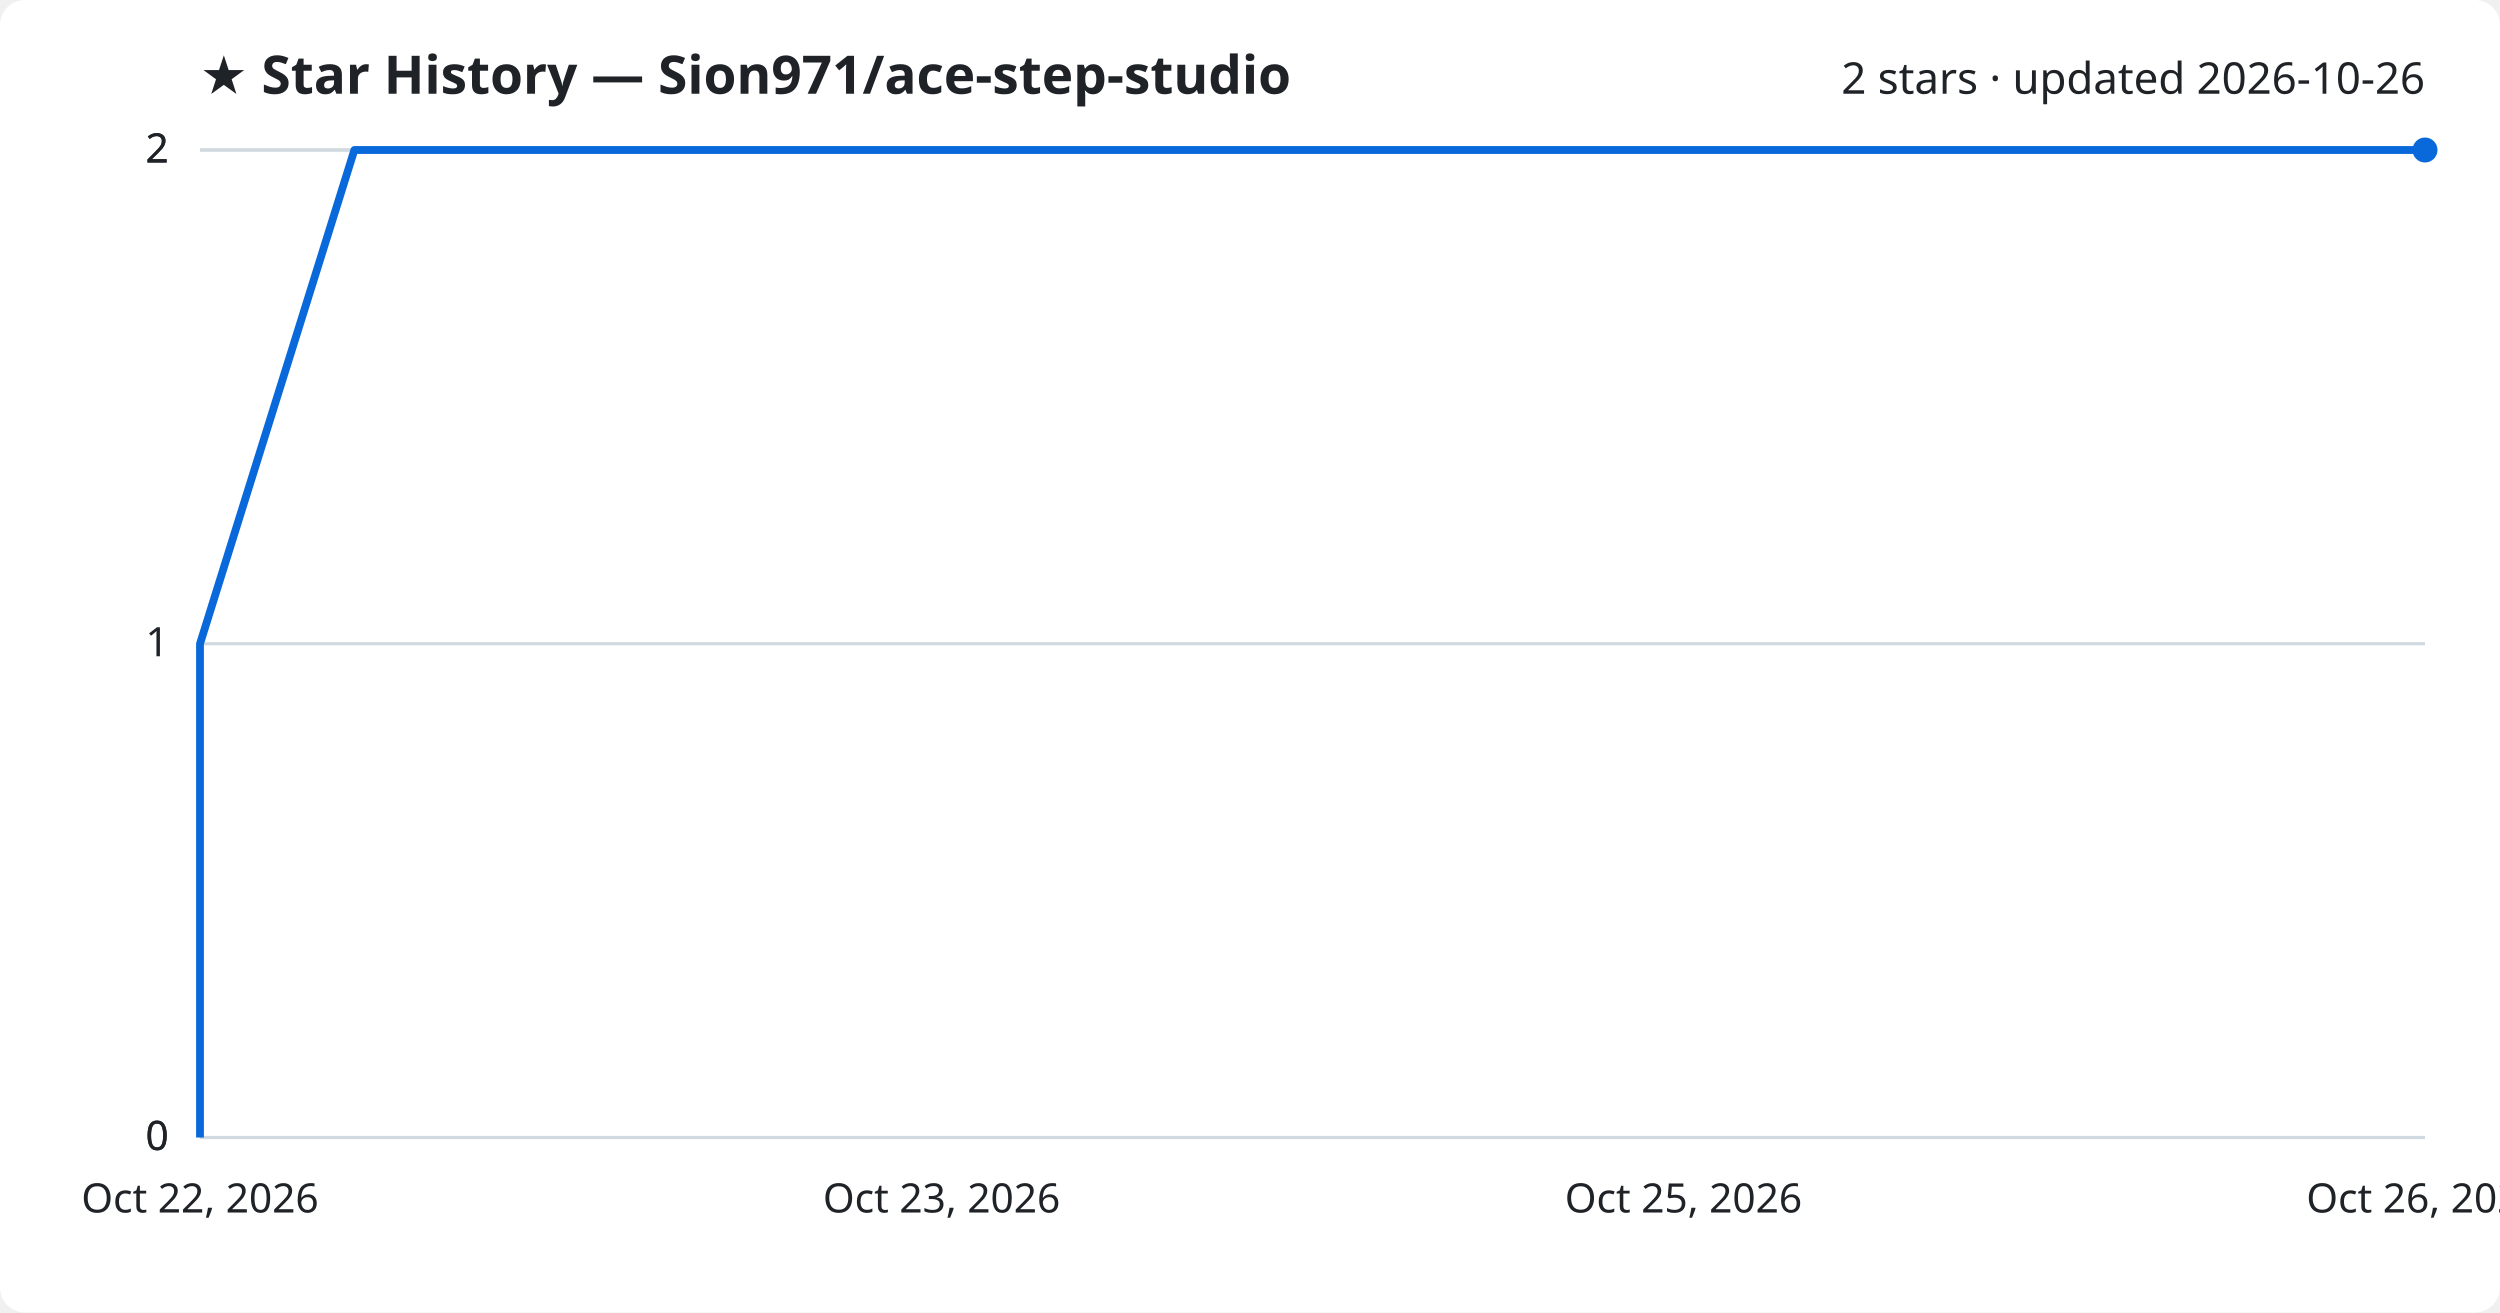
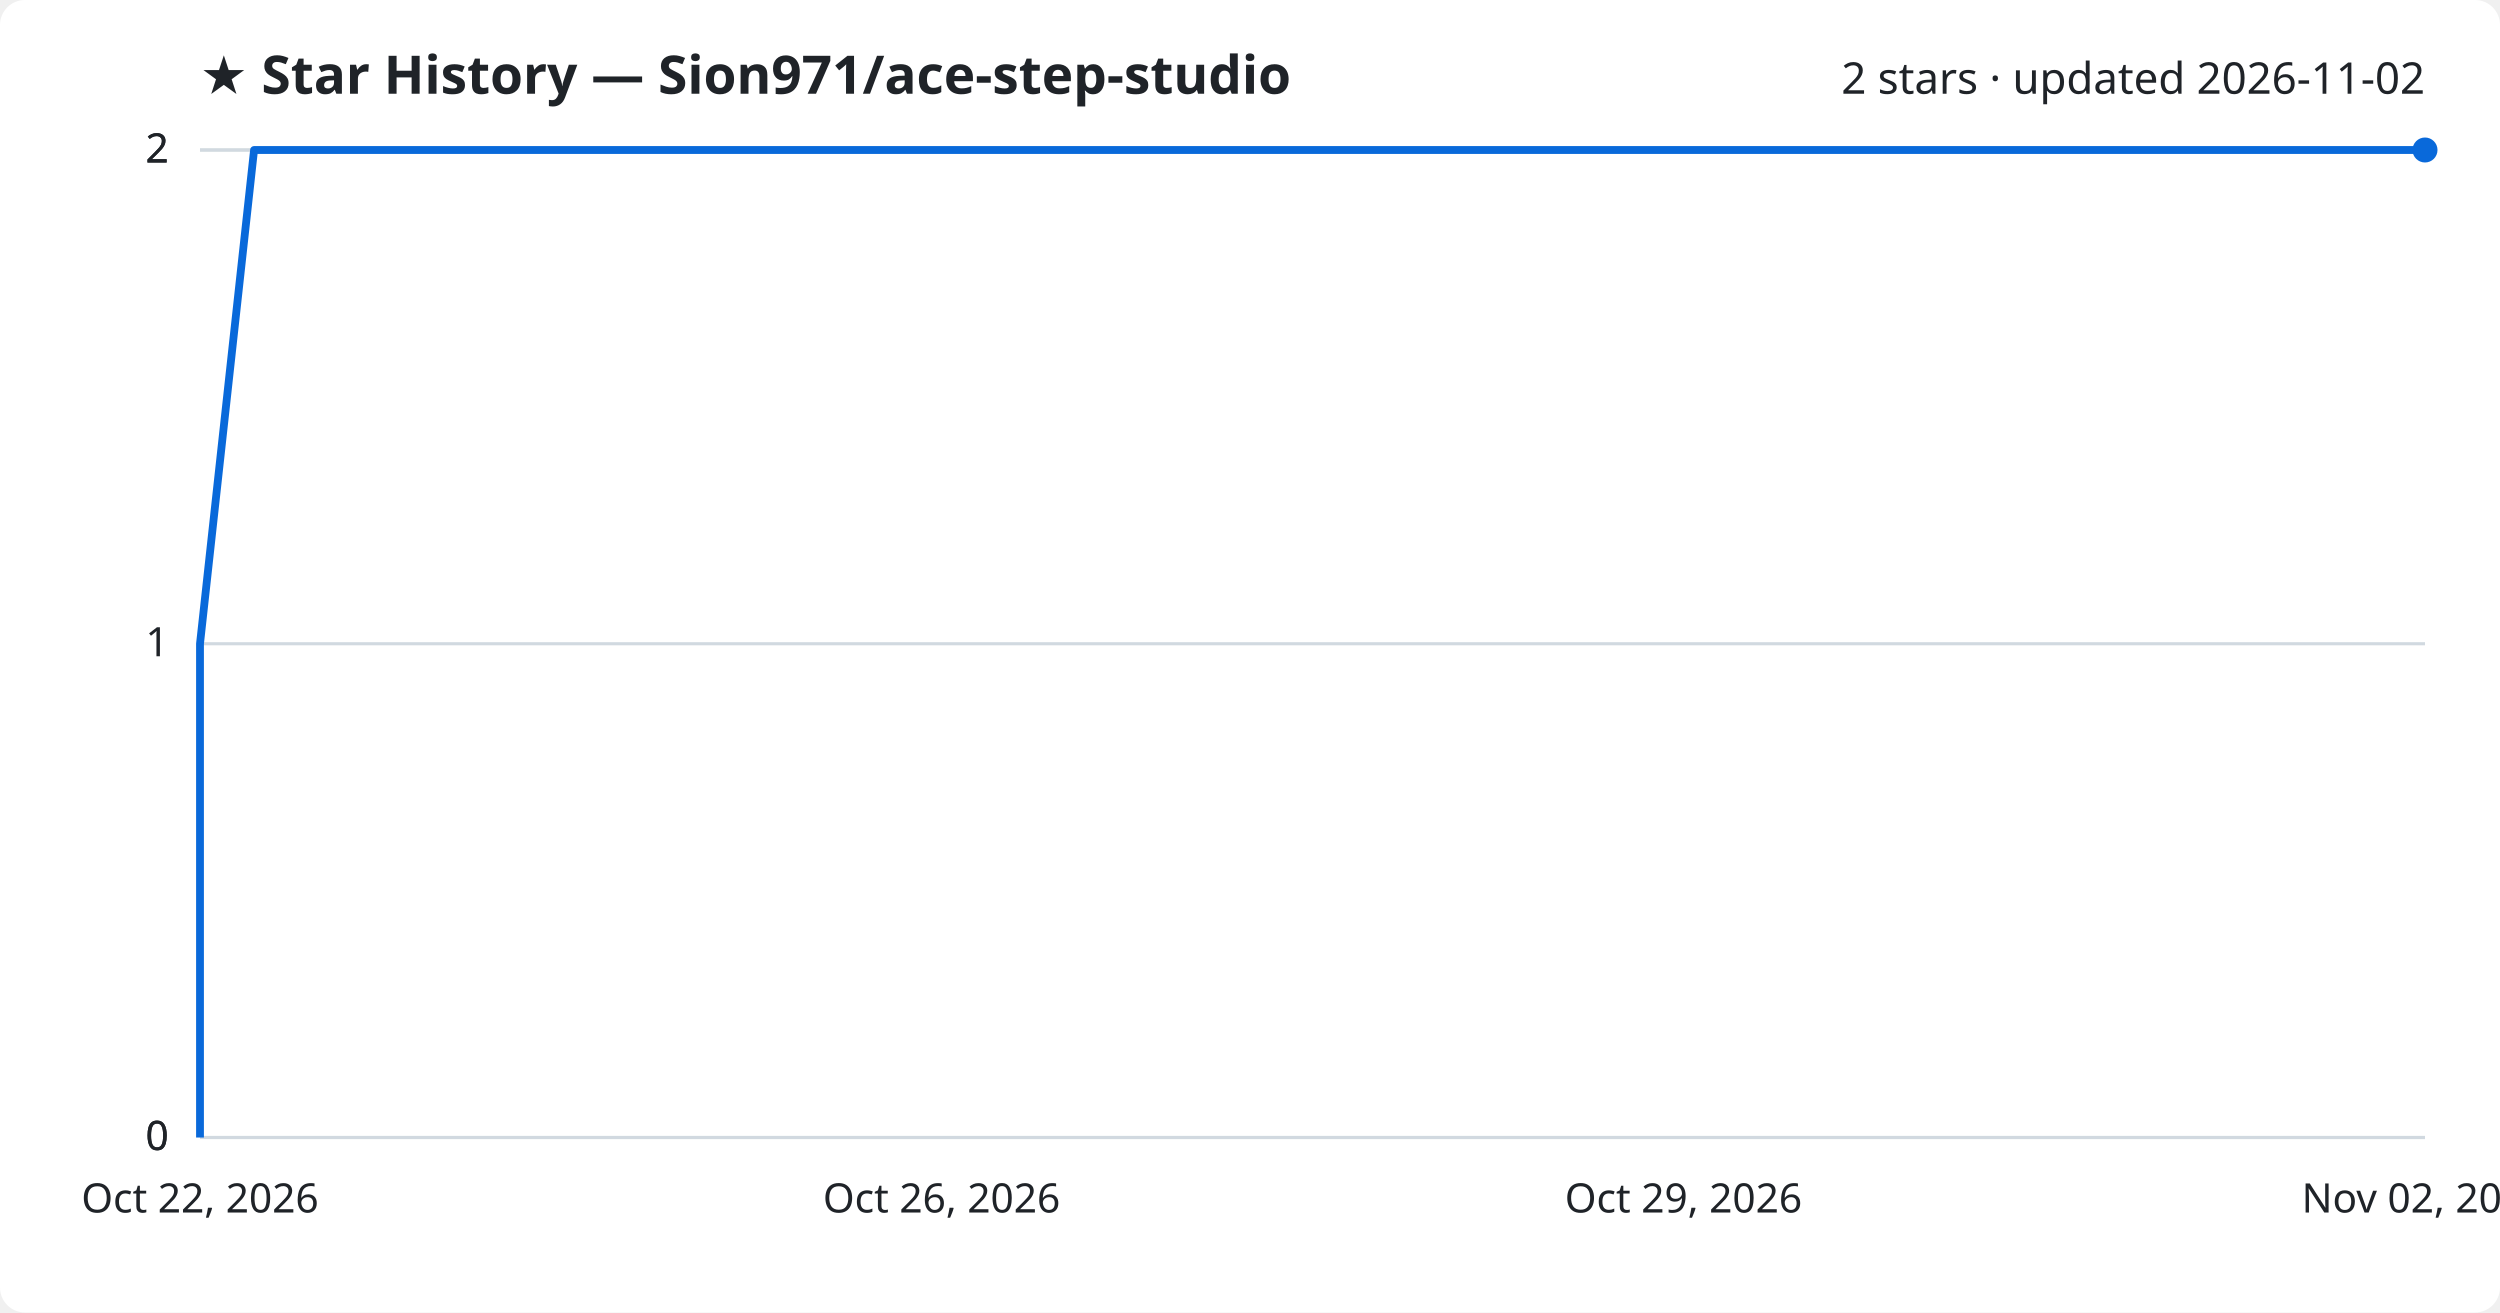
<svg xmlns="http://www.w3.org/2000/svg" viewBox="0 0 800 420" font-family="Segoe UI, sans-serif">
  <rect width="800" height="420" fill="#ffffff" rx="8" />
  <text x="64" y="30" fill="#1f2328" font-size="17" font-weight="700">★ Star History — Sion971/ace-step-studio</text>
-   <text x="776" y="30" fill="#1f2328" font-size="14" text-anchor="end">2 stars · updated 2026-10-26</text>
+   <text x="776" y="30" fill="#1f2328" font-size="14" text-anchor="end">2 stars · updated 2026-11-02</text>
  <line x1="64" y1="364.0" x2="776" y2="364.0" stroke="#d1d9e0" stroke-width="1" />
  <text x="54" y="368.0" fill="#1f2328" font-size="13" text-anchor="end">0</text>
  <line x1="64" y1="364.0" x2="776" y2="364.0" stroke="#d1d9e0" stroke-width="1" />
  <text x="54" y="368.0" fill="#1f2328" font-size="13" text-anchor="end">0</text>
  <line x1="64" y1="206.0" x2="776" y2="206.0" stroke="#d1d9e0" stroke-width="1" />
  <text x="54" y="210.0" fill="#1f2328" font-size="13" text-anchor="end">1</text>
  <line x1="64" y1="48.0" x2="776" y2="48.0" stroke="#d1d9e0" stroke-width="1" />
  <text x="54" y="52.0" fill="#1f2328" font-size="13" text-anchor="end">2</text>
  <line x1="64" y1="48.0" x2="776" y2="48.0" stroke="#d1d9e0" stroke-width="1" />
  <text x="54" y="52.0" fill="#1f2328" font-size="13" text-anchor="end">2</text>
-   <path d="M64.0,364.0 L64.0,206.0 L113.4,48.0 L776.0,48.0" fill="none" stroke="#0969da" stroke-width="2.5" stroke-linejoin="round" />
+   <path d="M64.0,364.0 L64.0,206.0 L81.3,48.0 L776.0,48.0" fill="none" stroke="#0969da" stroke-width="2.5" stroke-linejoin="round" />
  <circle cx="776.0" cy="48.0" r="4" fill="#0969da" />
  <text x="64.0" y="388" fill="#1f2328" font-size="13" text-anchor="middle">Oct 22, 2026</text>
-   <text x="301.3" y="388" fill="#1f2328" font-size="13" text-anchor="middle">Oct 23, 2026</text>
-   <text x="538.7" y="388" fill="#1f2328" font-size="13" text-anchor="middle">Oct 25, 2026</text>
-   <text x="776.0" y="388" fill="#1f2328" font-size="13" text-anchor="middle">Oct 26, 2026</text>
+   <text x="301.3" y="388" fill="#1f2328" font-size="13" text-anchor="middle">Oct 26, 2026</text>
+   <text x="538.7" y="388" fill="#1f2328" font-size="13" text-anchor="middle">Oct 29, 2026</text>
+   <text x="776.0" y="388" fill="#1f2328" font-size="13" text-anchor="middle">Nov 02, 2026</text>
</svg>
